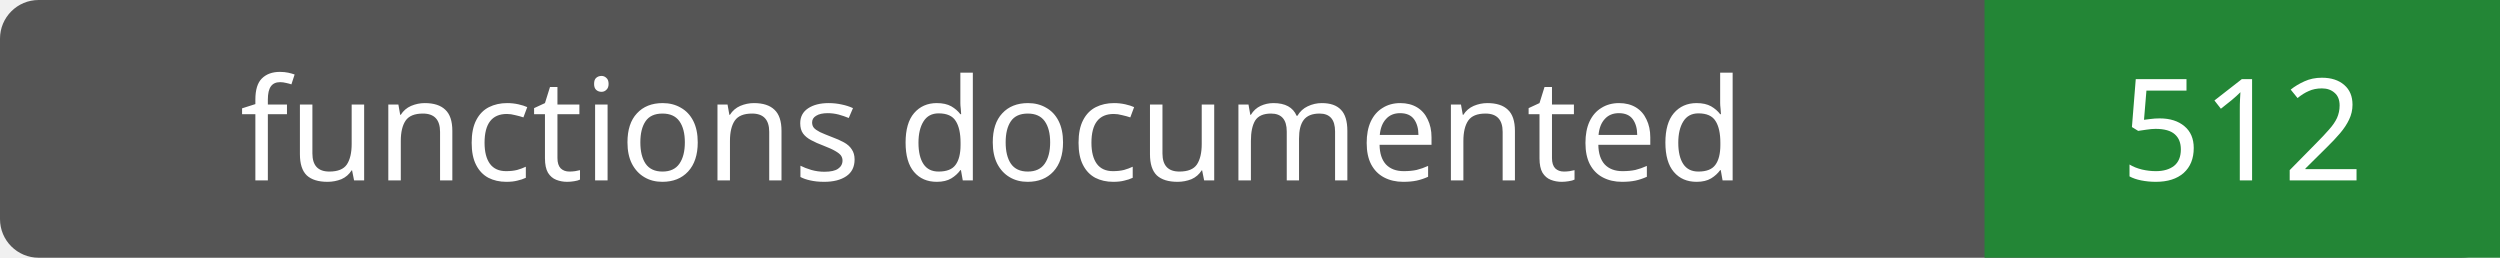
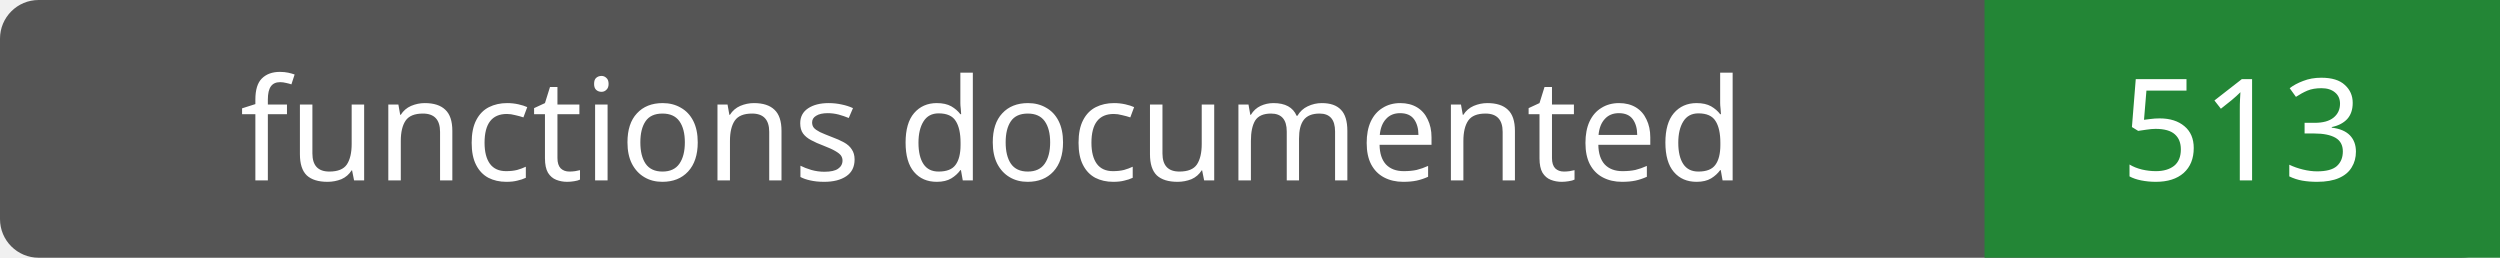
- <svg xmlns="http://www.w3.org/2000/svg" width="194" height="20" role="img" aria-label="functions documented: 512">
+ <svg xmlns="http://www.w3.org/2000/svg" width="194" height="20" role="img" aria-label="functions documented: 513">
  <rect width="194" height="20" rx="3" fill="#555" />
  <path fill="#238636" d="M154 0h40v20H154z" />
  <g fill="#fff" text-anchor="middle" font-family="Verdana,sans-serif" font-size="11">
    <text x="77.0" y="14">functions documented</text>
-     <text x="174.0" y="14">512</text>
+     <text x="174.0" y="14">513</text>
  </g>
</svg>
